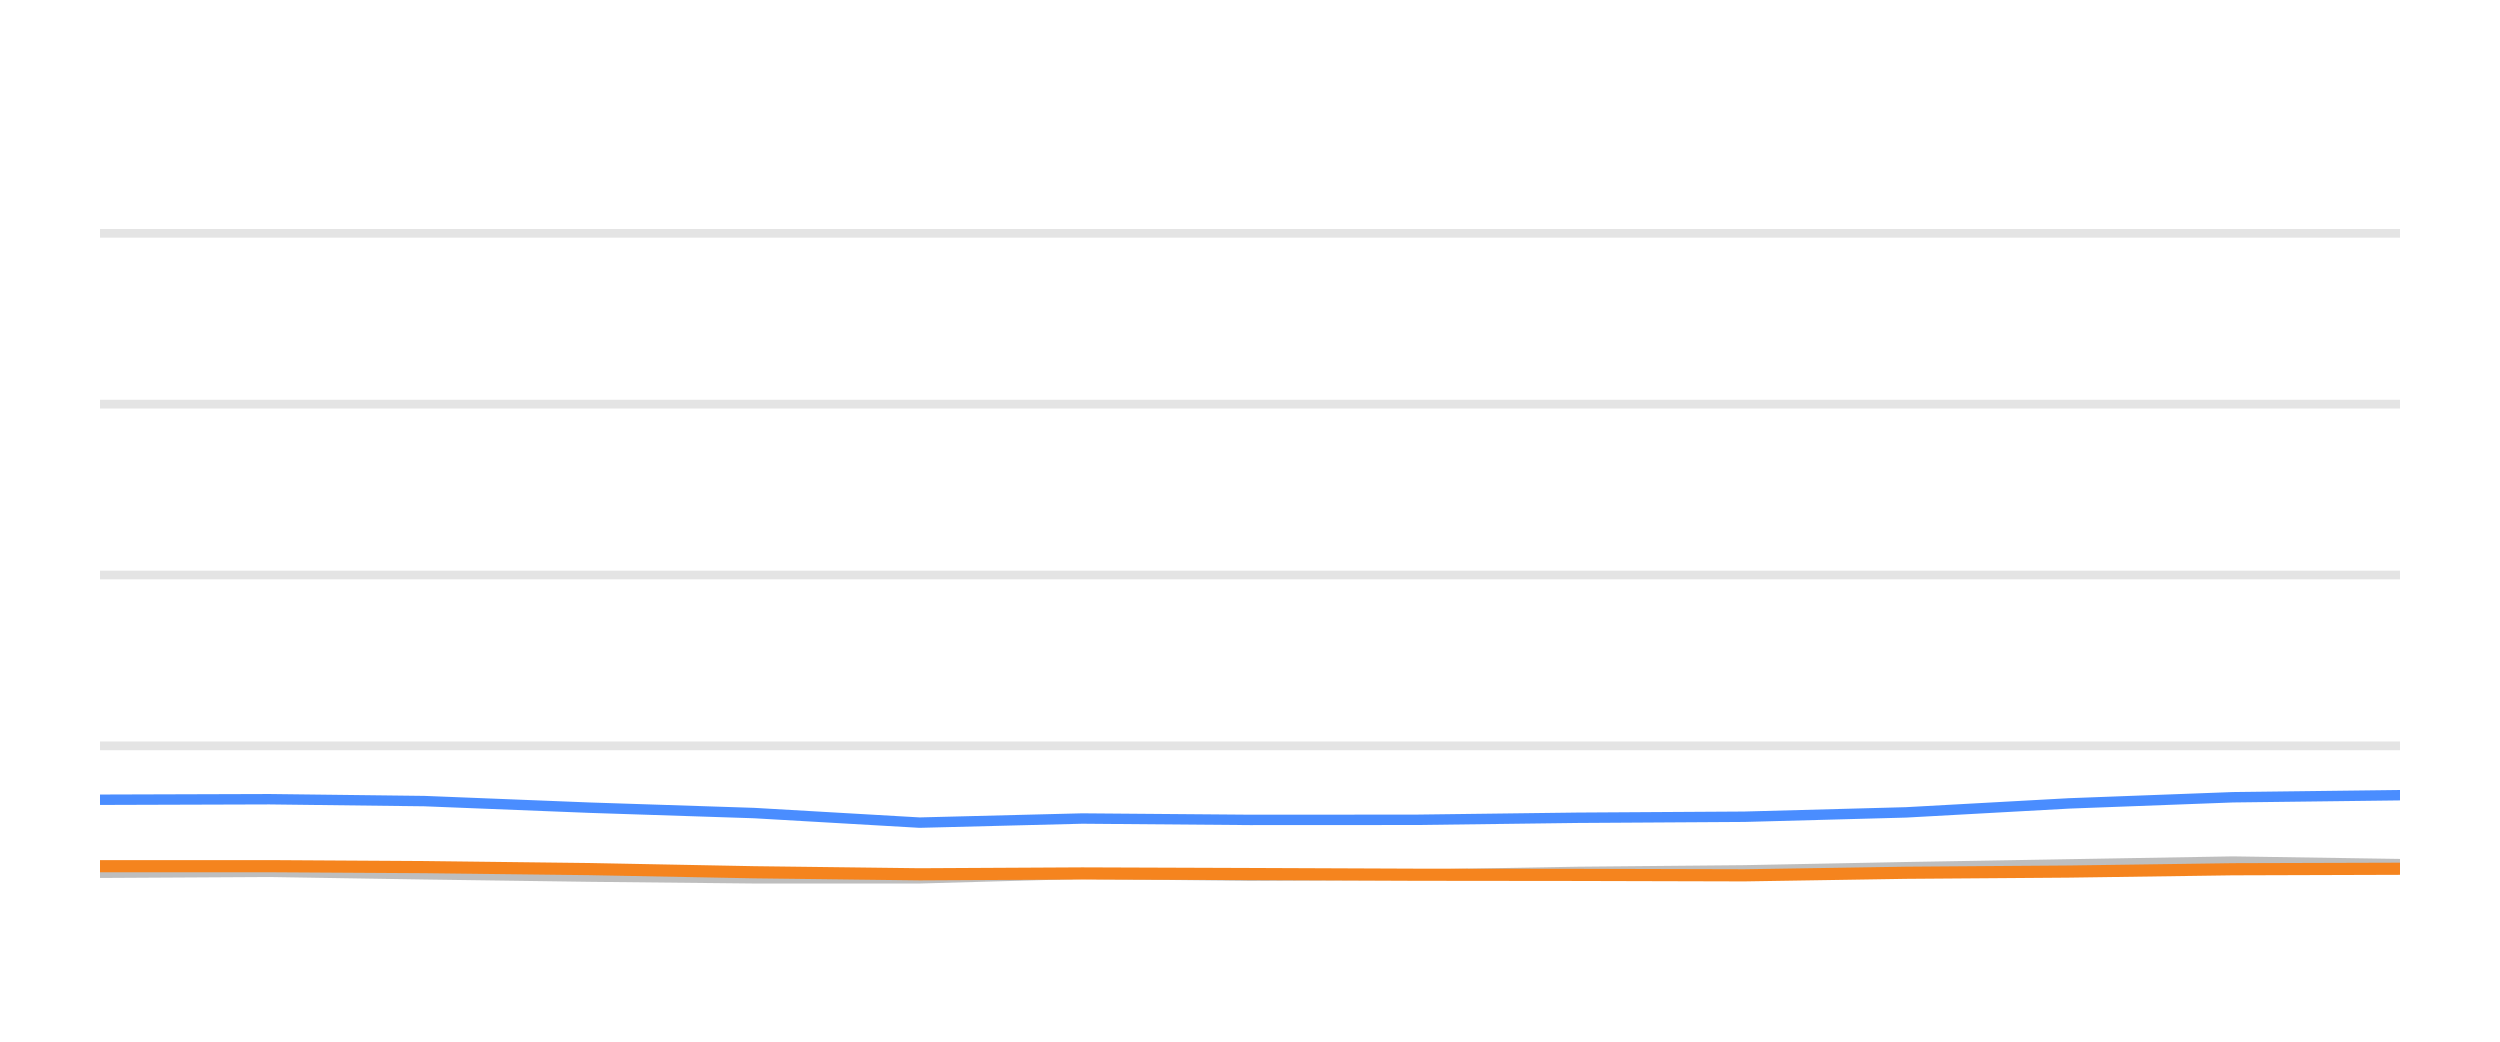
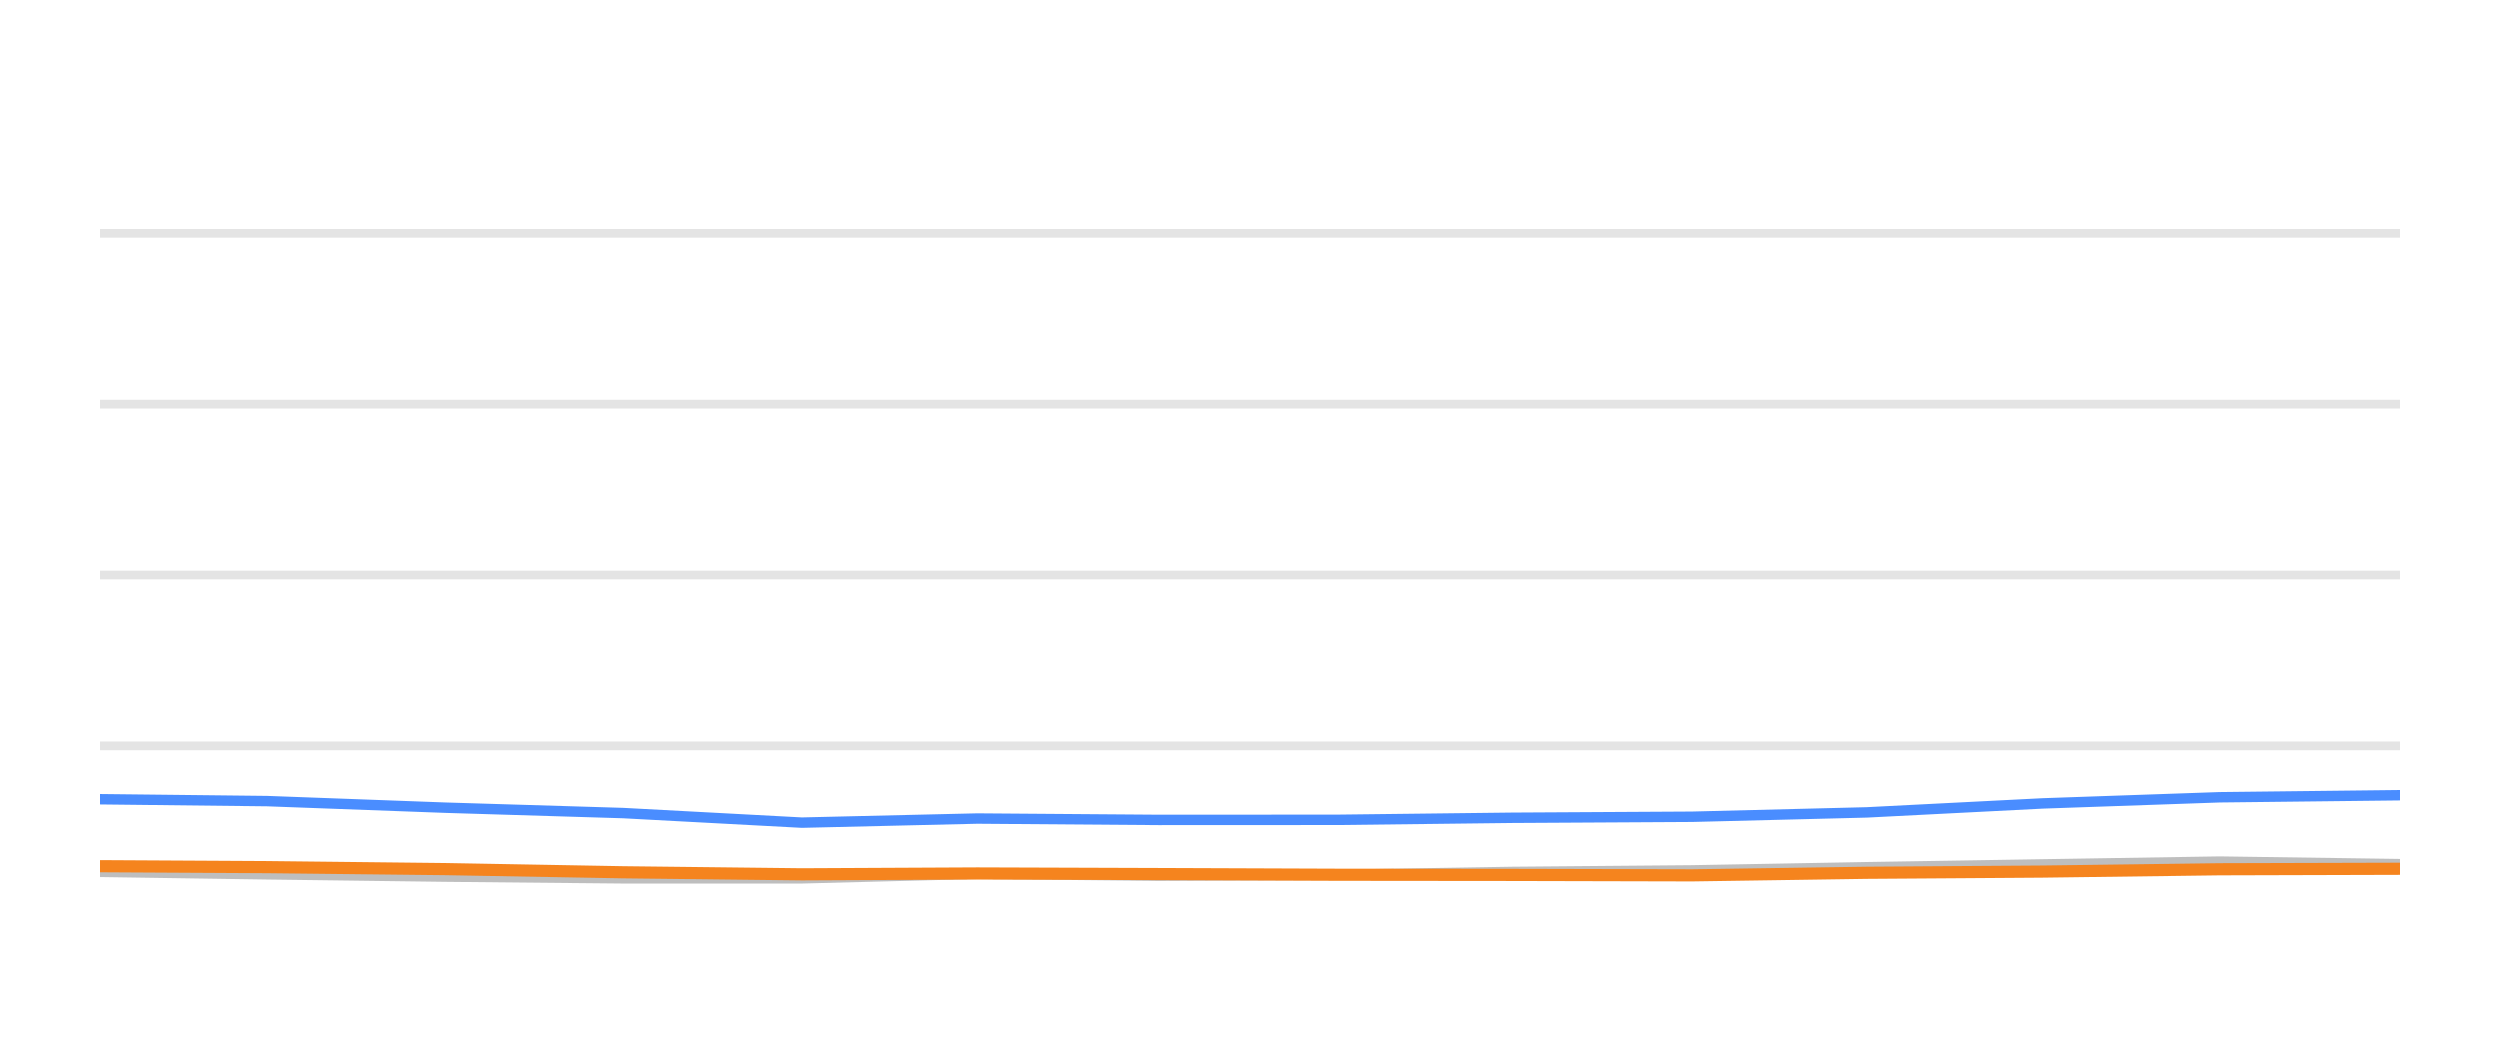
<svg xmlns="http://www.w3.org/2000/svg" width="144pt" height="60pt" viewBox="0 0 144 60" version="1.1">
  <defs>
    <style type="text/css">*{stroke-linejoin: round; stroke-linecap: butt}</style>
  </defs>
  <g id="figure_1">
    <g id="patch_1">
      <path d="M 0 60  L 144 60  L 144 0  L 0 0  L 0 60  z " style="fill: none; opacity: 0" />
    </g>
    <g id="axes_1">
      <g id="patch_2">
        <path d="M 5.76 52.8  L 138.24 52.8  L 138.24 3.6  L 5.76 3.6  L 5.76 52.8  z " style="fill: none" />
      </g>
      <g id="matplotlib.axis_1" />
      <g id="matplotlib.axis_2" />
      <g id="line2d_1">
-         <path d="M 5.76 42.96  L 138.24 42.96  " clip-path="url(#p5f44e6b8cb)" style="fill: none; stroke: #b2b2b2; stroke-opacity: 0.35; stroke-width: 0.5; stroke-linecap: square" />
+         <path d="M 5.76 42.96  L 138.24 42.96  " clip-path="url(#p924051558f)" style="fill: none; stroke: #b2b2b2; stroke-opacity: 0.35; stroke-width: 0.5; stroke-linecap: square" />
      </g>
      <g id="line2d_2">
-         <path d="M 5.76 33.12  L 138.24 33.12  " clip-path="url(#p5f44e6b8cb)" style="fill: none; stroke: #b2b2b2; stroke-opacity: 0.35; stroke-width: 0.5; stroke-linecap: square" />
+         <path d="M 5.76 33.12  L 138.24 33.12  " clip-path="url(#p924051558f)" style="fill: none; stroke: #b2b2b2; stroke-opacity: 0.35; stroke-width: 0.5; stroke-linecap: square" />
      </g>
      <g id="line2d_3">
-         <path d="M 5.76 23.28  L 138.24 23.28  " clip-path="url(#p5f44e6b8cb)" style="fill: none; stroke: #b2b2b2; stroke-opacity: 0.35; stroke-width: 0.5; stroke-linecap: square" />
+         <path d="M 5.76 23.28  L 138.24 23.28  " clip-path="url(#p924051558f)" style="fill: none; stroke: #b2b2b2; stroke-opacity: 0.35; stroke-width: 0.5; stroke-linecap: square" />
      </g>
      <g id="line2d_4">
-         <path d="M 5.76 13.44  L 138.24 13.44  " clip-path="url(#p5f44e6b8cb)" style="fill: none; stroke: #b2b2b2; stroke-opacity: 0.35; stroke-width: 0.5; stroke-linecap: square" />
+         <path d="M 5.76 13.44  L 138.24 13.44  " clip-path="url(#p924051558f)" style="fill: none; stroke: #b2b2b2; stroke-opacity: 0.35; stroke-width: 0.5; stroke-linecap: square" />
      </g>
      <g id="line2d_5">
-         <path d="M 5.76 50.271  L 15.521 50.217  L 24.438 50.36  L 33.956 50.493  L 43.437 50.591  L 52.969 50.591  L 62.337 50.33  L 72.001 50.438  L 81.554 50.389  L 90.854 50.222  L 100.476 50.133  L 109.794 49.951  L 119.174 49.789  L 128.617 49.627  L 138.24 49.774  " clip-path="url(#p5f44e6b8cb)" style="fill: none; stroke: #bebebe; stroke-width: 0.6; stroke-linecap: round" />
+         <path d="M 5.76 50.217  L 15.386 50.36  L 25.661 50.493  L 35.896 50.591  L 46.187 50.591  L 56.299 50.33  L 66.733 50.438  L 77.045 50.389  L 87.085 50.222  L 97.472 50.133  L 107.531 49.951  L 117.658 49.789  L 127.852 49.627  L 138.24 49.774  " clip-path="url(#p924051558f)" style="fill: none; stroke: #bebebe; stroke-width: 0.6; stroke-linecap: round" />
      </g>
      <g id="line2d_6">
-         <path d="M 5.76 46.065  L 15.521 46.035  L 24.438 46.143  L 33.956 46.522  L 43.437 46.832  L 52.969 47.383  L 62.337 47.147  L 72.001 47.226  L 81.554 47.221  L 90.854 47.103  L 100.476 47.044  L 109.794 46.793  L 119.174 46.276  L 128.617 45.922  L 138.24 45.804  " clip-path="url(#p5f44e6b8cb)" style="fill: none; stroke: #4a8dff; stroke-width: 0.6; stroke-linecap: round" />
+         <path d="M 5.76 46.035  L 15.386 46.143  L 25.661 46.522  L 35.896 46.832  L 46.187 47.383  L 56.299 47.147  L 66.733 47.226  L 77.045 47.221  L 87.085 47.103  L 97.472 47.044  L 107.531 46.793  L 117.658 46.276  L 127.852 45.922  L 138.24 45.804  " clip-path="url(#p924051558f)" style="fill: none; stroke: #4a8dff; stroke-width: 0.6; stroke-linecap: round" />
      </g>
      <g id="line2d_7">
-         <path d="M 5.76 49.892  L 15.521 49.892  L 24.438 49.946  L 33.956 50.06  L 43.437 50.242  L 52.969 50.36  L 62.337 50.31  L 72.001 50.345  L 81.554 50.384  L 90.854 50.394  L 100.476 50.419  L 109.794 50.271  L 119.174 50.202  L 128.617 50.069  L 138.24 50.04  " clip-path="url(#p5f44e6b8cb)" style="fill: none; stroke: #f5841e; stroke-width: 0.7; stroke-linecap: round" />
+         <path d="M 5.76 49.892  L 15.386 49.946  L 25.661 50.06  L 35.896 50.242  L 46.187 50.36  L 56.299 50.31  L 66.733 50.345  L 77.045 50.384  L 87.085 50.394  L 97.472 50.419  L 107.531 50.271  L 117.658 50.202  L 127.852 50.069  L 138.24 50.04  " clip-path="url(#p924051558f)" style="fill: none; stroke: #f5841e; stroke-width: 0.7; stroke-linecap: round" />
      </g>
    </g>
  </g>
  <defs>
-     <clipPath id="p5f44e6b8cb">
+     <clipPath id="p924051558f">
      <rect x="5.76" y="3.6" width="132.48" height="49.2" />
    </clipPath>
  </defs>
</svg>
